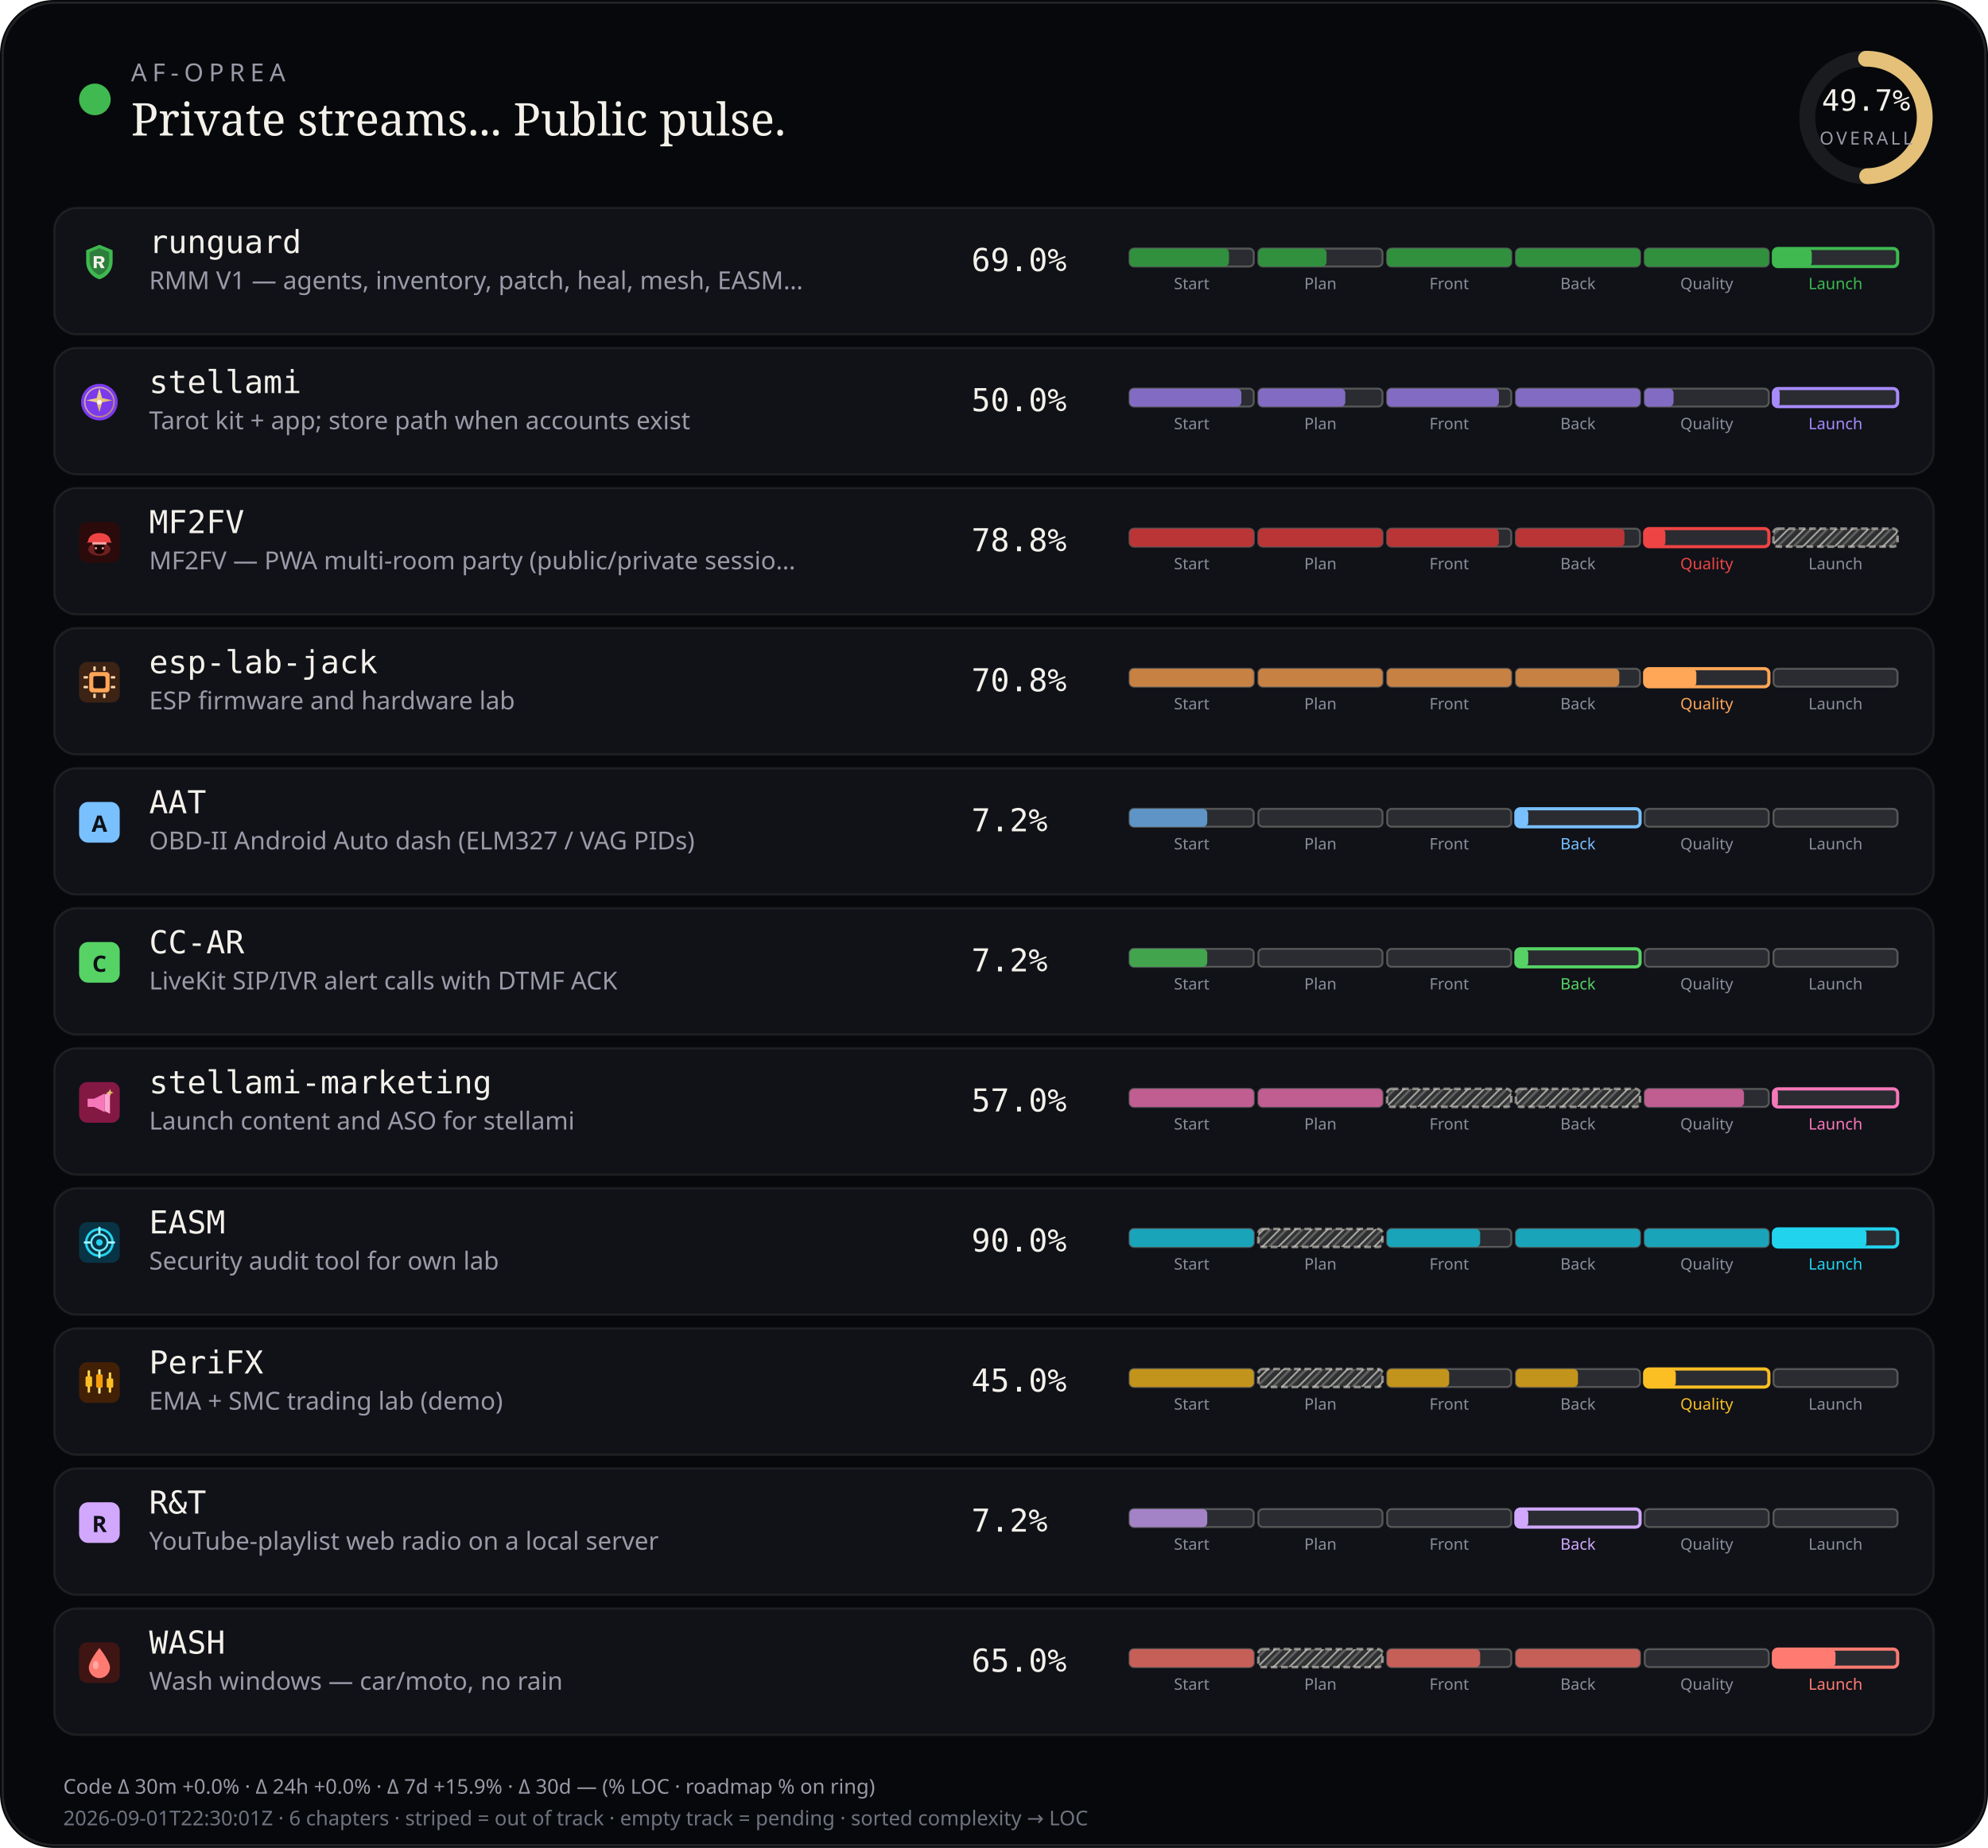
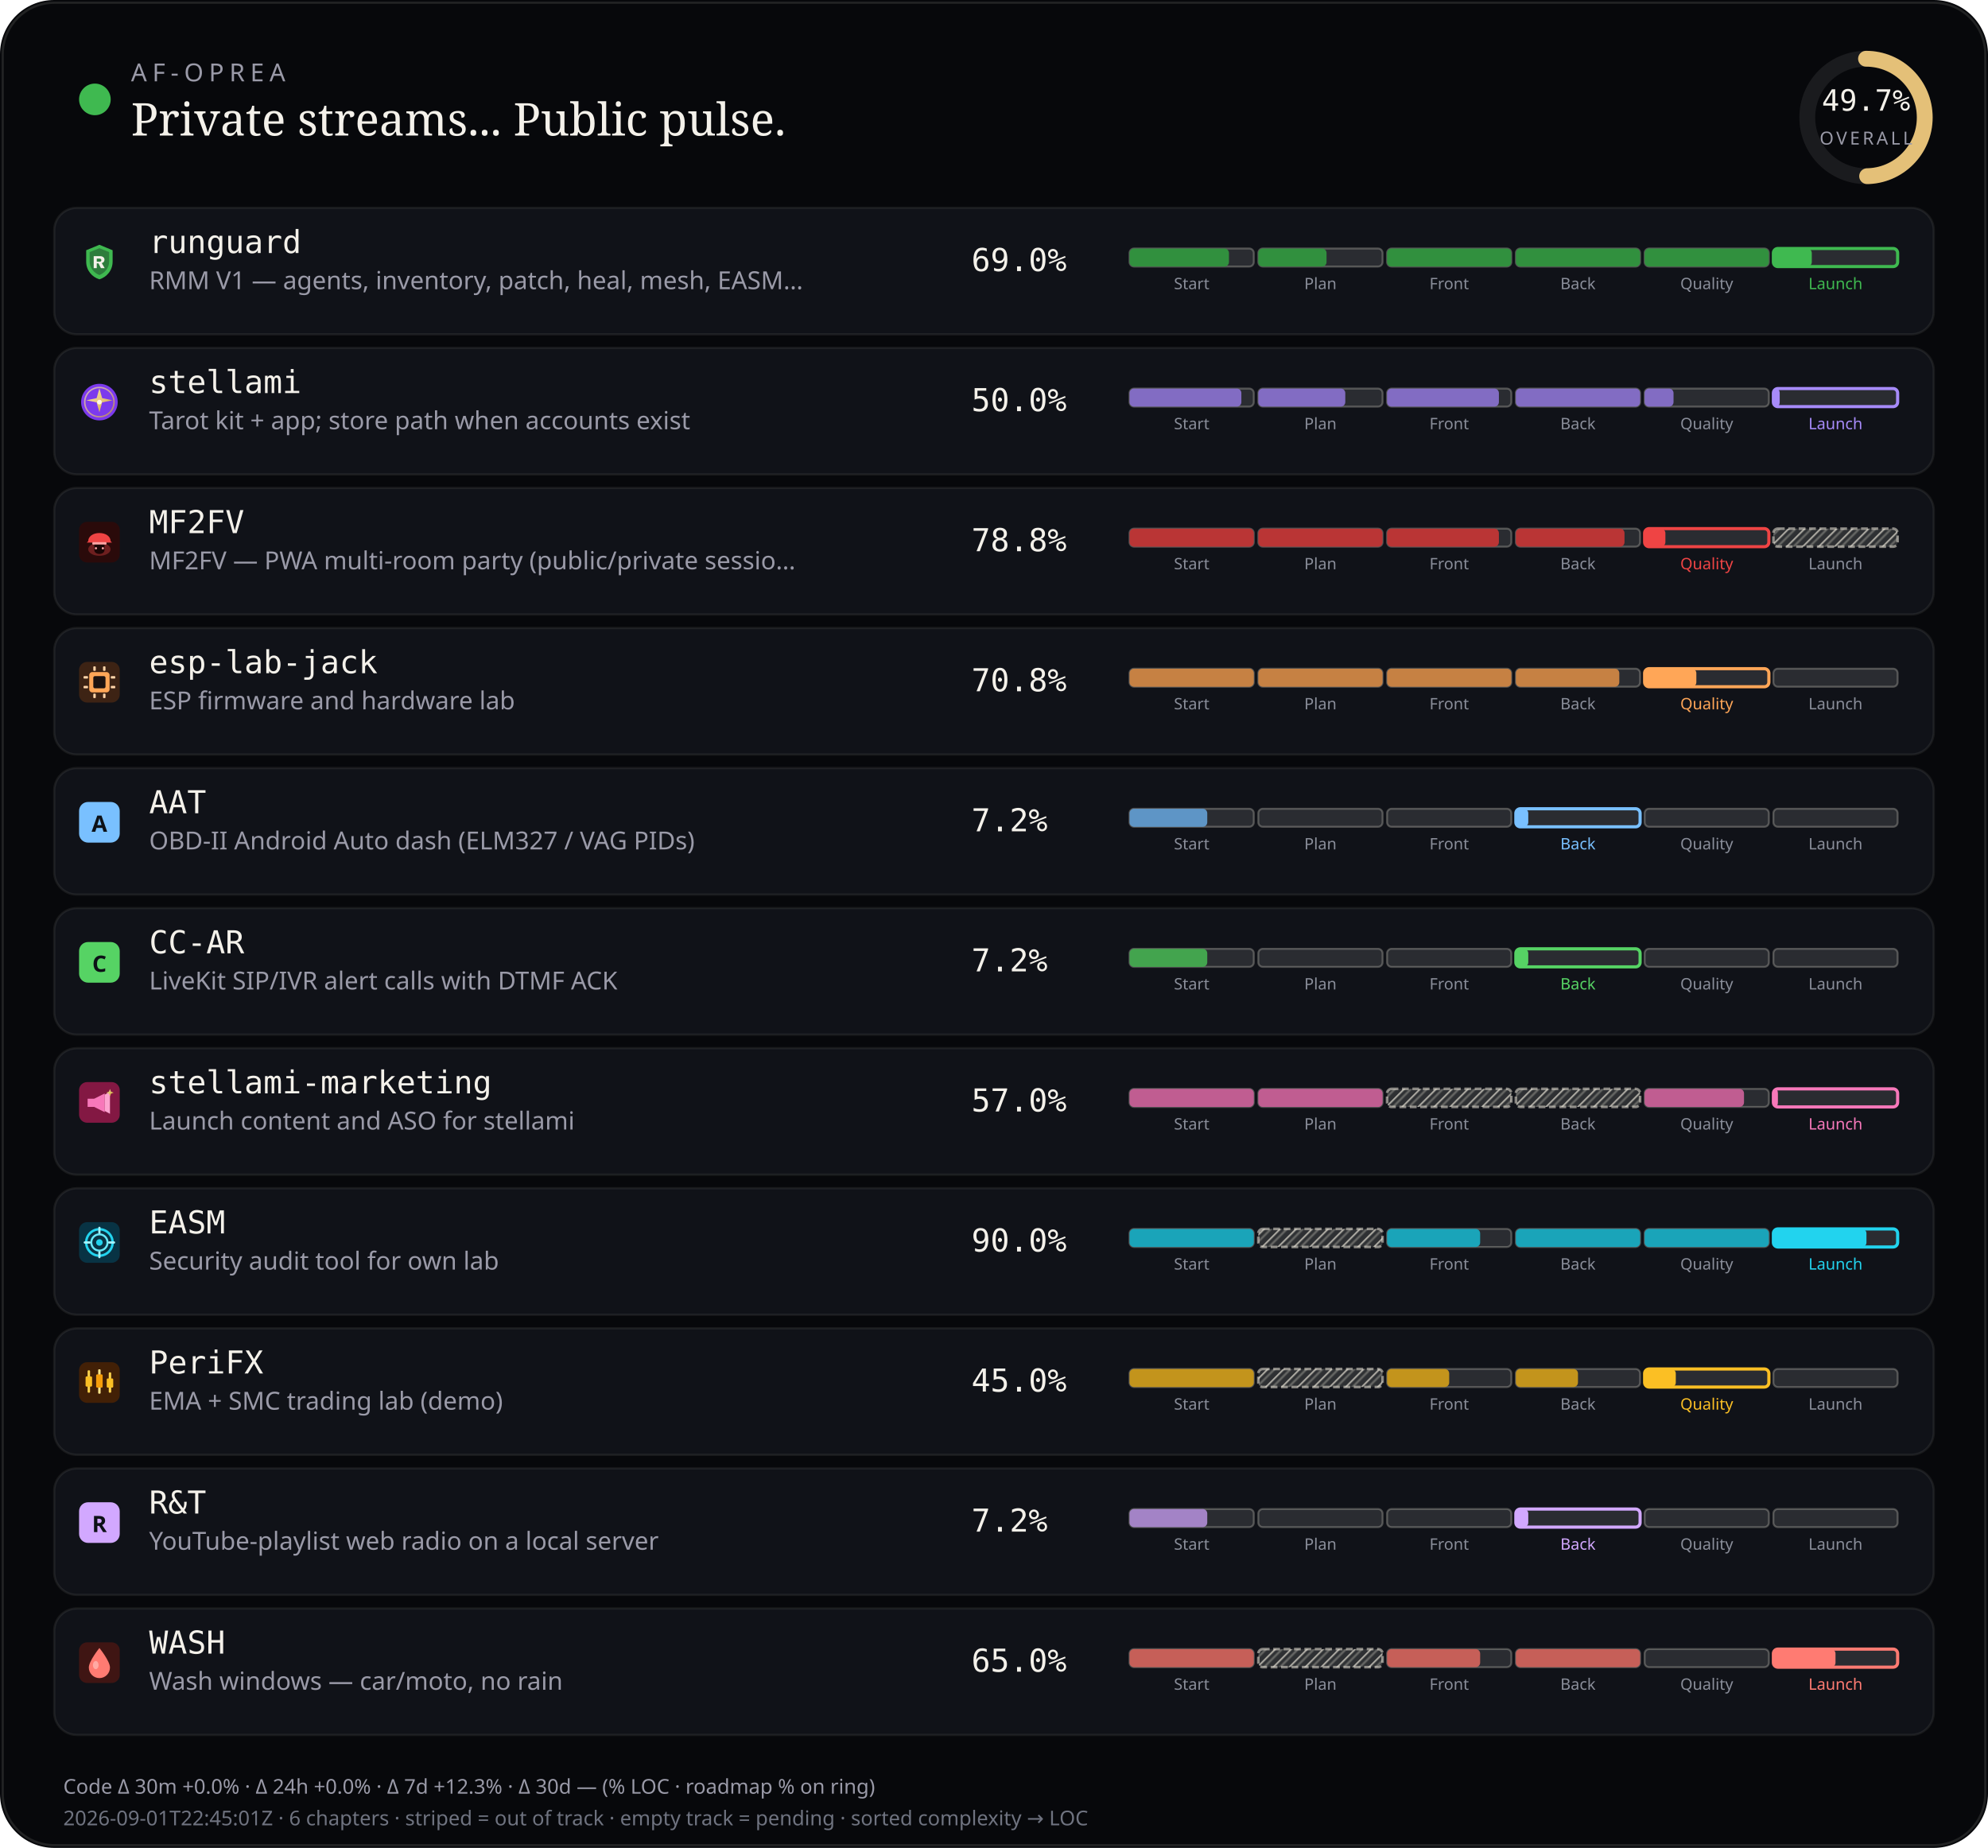
<svg xmlns="http://www.w3.org/2000/svg" viewBox="0 0 880 818" width="880" height="818" role="img" aria-label="AF-Oprea public work pulse">
  <defs>
    <pattern id="chSkip" width="5" height="5" patternUnits="userSpaceOnUse" patternTransform="rotate(45)">
      <line x1="0" y1="0" x2="0" y2="5" stroke="rgba(232,228,214,0.62)" stroke-width="1.6" />
      <line x1="2.5" y1="0" x2="2.5" y2="5" stroke="rgba(232,228,214,0.28)" stroke-width="1" />
    </pattern>
  </defs>
  <rect width="880" height="818" rx="24" fill="#07080b" />
  <rect x="1.2" y="1.2" width="877.6" height="815.6" rx="22.8" fill="none" stroke="rgba(232,228,214,0.12)" />
  <circle cx="42" cy="44" r="7" fill="#3fb950" />
  <text x="58" y="36" fill="#9a9aa8" font-size="11" font-family="ui-sans-serif, system-ui, sans-serif" letter-spacing="2.4">AF-OPREA</text>
  <text x="58" y="60" fill="#f4f1ea" font-size="20" font-family="ui-serif, Georgia, serif">Private streams... Public pulse.</text>
  <g transform="translate(790,16)">
    <circle cx="36" cy="36" r="26" fill="none" stroke="rgba(255,255,255,0.08)" stroke-width="7" />
    <circle cx="36" cy="36" r="26" fill="none" stroke="#e4c078" stroke-width="7" stroke-linecap="round" stroke-dasharray="163.36" stroke-dashoffset="82.17" transform="rotate(-90 36 36)" />
    <text x="36" y="33" text-anchor="middle" fill="#f4f1ea" font-size="13" font-family="ui-monospace, monospace">49.7%</text>
    <text x="36" y="48" text-anchor="middle" fill="#9a9aa8" font-size="8" font-family="ui-sans-serif, system-ui, sans-serif" letter-spacing="1.2">OVERALL</text>
  </g>
  <rect x="24" y="92" width="832" height="56" rx="10" fill="#101218" stroke="rgba(232,228,214,0.08)" />
  <g id="stream_logo_runguard" class="stream_logo" data-stream="runguard" transform="translate(35.0,107.0) scale(0.9)" opacity="1.0">
    <path fill="#3fb950" d="M10 1.5 L16.5 4.2 V9.8 C16.5 14.1 13.6 17.4 10 18.5 C6.4 17.4 3.5 14.1 3.5 9.8 V4.2 Z" />
    <path fill="#0d1117" fill-opacity=".35" d="M10 3.2 L14.8 5.1 V9.7 C14.8 12.9 12.6 15.4 10 16.4 C7.4 15.4 5.2 12.9 5.2 9.7 V5.1 Z" />
    <path fill="#f4f1ea" d="M7.2 7.1h3.1c1.35 0 2.2.7 2.2 1.75 0 .85-.5 1.45-1.35 1.65L12.6 13h-1.85l-1.2-2.35H8.7V13H7.2V7.1zm1.5 1.2v1.55h1.35c.55 0 .9-.28.9-.75s-.35-.8-.9-.8H8.7z" />
  </g>
  <use class="stream_logo" data-stream="runguard" href="#stream_logo_runguard" x="35.0" y="107.0" width="18" height="18" opacity="0" />
  <text x="66" y="112" fill="#f4f1ea" font-size="14" font-family="ui-monospace, SFMono-Regular, monospace">runguard</text>
  <text x="66" y="128" fill="#9a9aa8" font-size="11" font-family="ui-sans-serif, system-ui, sans-serif">RMM V1 — agents, inventory, patch, heal, mesh, EASM…</text>
  <text x="430" y="120" fill="#f4f1ea" font-size="14" font-family="ui-monospace, SFMono-Regular, monospace">69.0%</text>
  <rect x="500.0" y="110.0" width="55.0" height="8.0" rx="2" fill="rgba(255,255,255,0.11)" stroke="rgba(232,228,214,0.28)" stroke-width="0.85" />
  <rect x="500.0" y="110.0" width="44.0" height="8.0" rx="2" fill="#31903e" />
  <text x="527.5" y="128.0" text-anchor="middle" fill="#8a8e9a" font-size="7" font-family="ui-sans-serif, system-ui, sans-serif">Start</text>
  <rect x="557.0" y="110.0" width="55.0" height="8.0" rx="2" fill="rgba(255,255,255,0.11)" stroke="rgba(232,228,214,0.28)" stroke-width="0.85" />
  <rect x="557.0" y="110.0" width="30.2" height="8.0" rx="2" fill="#31903e" />
  <text x="584.5" y="128.0" text-anchor="middle" fill="#8a8e9a" font-size="7" font-family="ui-sans-serif, system-ui, sans-serif">Plan</text>
  <rect x="614.0" y="110.0" width="55.0" height="8.0" rx="2" fill="rgba(255,255,255,0.11)" stroke="rgba(232,228,214,0.28)" stroke-width="0.85" />
  <rect x="614.0" y="110.0" width="55.0" height="8.0" rx="2" fill="#31903e" />
  <text x="641.5" y="128.0" text-anchor="middle" fill="#8a8e9a" font-size="7" font-family="ui-sans-serif, system-ui, sans-serif">Front</text>
  <rect x="671.0" y="110.0" width="55.0" height="8.0" rx="2" fill="rgba(255,255,255,0.11)" stroke="rgba(232,228,214,0.28)" stroke-width="0.85" />
  <rect x="671.0" y="110.0" width="55.0" height="8.0" rx="2" fill="#31903e" />
  <text x="698.5" y="128.0" text-anchor="middle" fill="#8a8e9a" font-size="7" font-family="ui-sans-serif, system-ui, sans-serif">Back</text>
  <rect x="728.0" y="110.0" width="55.0" height="8.0" rx="2" fill="rgba(255,255,255,0.11)" stroke="rgba(232,228,214,0.28)" stroke-width="0.85" />
  <rect x="728.0" y="110.0" width="55.0" height="8.0" rx="2" fill="#31903e" />
  <text x="755.5" y="128.0" text-anchor="middle" fill="#8a8e9a" font-size="7" font-family="ui-sans-serif, system-ui, sans-serif">Quality</text>
  <rect x="785.0" y="110.0" width="55.0" height="8.0" rx="2" fill="rgba(255,255,255,0.11)" stroke="#3fb950" stroke-width="1.4" />
  <rect x="785.0" y="110.0" width="17.0" height="8.0" rx="2" fill="#3fb950" />
  <text x="812.5" y="128.0" text-anchor="middle" fill="#3fb950" font-size="7" font-family="ui-sans-serif, system-ui, sans-serif">Launch</text>
  <rect x="24" y="154" width="832" height="56" rx="10" fill="#101218" stroke="rgba(232,228,214,0.08)" />
  <g id="stream_logo_stellami" class="stream_logo" data-stream="stellami" transform="translate(35.0,169.0) scale(0.9)" opacity="1.0">
    <defs>
      <linearGradient id="stream_logo_stellami-stellami-gold" x1="0%" y1="0%" x2="100%" y2="100%">
        <stop offset="0%" stop-color="#f5e6a8" />
        <stop offset="55%" stop-color="#e8c57a" />
        <stop offset="100%" stop-color="#c9a227" />
      </linearGradient>
    </defs>
    <circle cx="10" cy="10" r="9" fill="#7c3aed" />
    <circle cx="10" cy="10" r="7.2" fill="none" stroke="url(#stream_logo_stellami-stellami-gold)" stroke-width="0.7" opacity=".7" />
    <path fill="url(#stream_logo_stellami-stellami-gold)" d="M10 3.2 L11.35 8.05 L16.4 9.1 L11.35 10.15 L10 15 L8.65 10.15 L3.6 9.1 L8.65 8.05 Z" />
    <circle cx="10" cy="10" r="1.15" fill="#fff8e8" />
  </g>
  <use class="stream_logo" data-stream="stellami" href="#stream_logo_stellami" x="35.0" y="169.0" width="18" height="18" opacity="0" />
  <text x="66" y="174" fill="#f4f1ea" font-size="14" font-family="ui-monospace, SFMono-Regular, monospace">stellami</text>
  <text x="66" y="190" fill="#9a9aa8" font-size="11" font-family="ui-sans-serif, system-ui, sans-serif">Tarot kit + app; store path when accounts exist</text>
  <text x="430" y="182" fill="#f4f1ea" font-size="14" font-family="ui-monospace, SFMono-Regular, monospace">50.0%</text>
  <rect x="500.0" y="172.0" width="55.0" height="8.0" rx="2" fill="rgba(255,255,255,0.11)" stroke="rgba(232,228,214,0.28)" stroke-width="0.85" />
  <rect x="500.0" y="172.0" width="49.5" height="8.0" rx="2" fill="#826cc3" />
  <text x="527.5" y="190.0" text-anchor="middle" fill="#8a8e9a" font-size="7" font-family="ui-sans-serif, system-ui, sans-serif">Start</text>
  <rect x="557.0" y="172.0" width="55.0" height="8.0" rx="2" fill="rgba(255,255,255,0.11)" stroke="rgba(232,228,214,0.28)" stroke-width="0.85" />
  <rect x="557.0" y="172.0" width="38.5" height="8.0" rx="2" fill="#826cc3" />
  <text x="584.5" y="190.0" text-anchor="middle" fill="#8a8e9a" font-size="7" font-family="ui-sans-serif, system-ui, sans-serif">Plan</text>
  <rect x="614.0" y="172.0" width="55.0" height="8.0" rx="2" fill="rgba(255,255,255,0.11)" stroke="rgba(232,228,214,0.28)" stroke-width="0.85" />
  <rect x="614.0" y="172.0" width="49.5" height="8.0" rx="2" fill="#826cc3" />
  <text x="641.5" y="190.0" text-anchor="middle" fill="#8a8e9a" font-size="7" font-family="ui-sans-serif, system-ui, sans-serif">Front</text>
  <rect x="671.0" y="172.0" width="55.0" height="8.0" rx="2" fill="rgba(255,255,255,0.11)" stroke="rgba(232,228,214,0.28)" stroke-width="0.85" />
  <rect x="671.0" y="172.0" width="55.0" height="8.0" rx="2" fill="#826cc3" />
  <text x="698.5" y="190.0" text-anchor="middle" fill="#8a8e9a" font-size="7" font-family="ui-sans-serif, system-ui, sans-serif">Back</text>
  <rect x="728.0" y="172.0" width="55.0" height="8.0" rx="2" fill="rgba(255,255,255,0.11)" stroke="rgba(232,228,214,0.28)" stroke-width="0.85" />
  <rect x="728.0" y="172.0" width="12.8" height="8.0" rx="2" fill="#826cc3" />
  <text x="755.5" y="190.0" text-anchor="middle" fill="#8a8e9a" font-size="7" font-family="ui-sans-serif, system-ui, sans-serif">Quality</text>
  <rect x="785.0" y="172.0" width="55.0" height="8.0" rx="2" fill="rgba(255,255,255,0.11)" stroke="#a78bfa" stroke-width="1.4" />
  <rect x="785.0" y="172.0" width="2.8" height="8.0" rx="2" fill="#a78bfa" />
  <text x="812.5" y="190.0" text-anchor="middle" fill="#a78bfa" font-size="7" font-family="ui-sans-serif, system-ui, sans-serif">Launch</text>
  <rect x="24" y="216" width="832" height="56" rx="10" fill="#101218" stroke="rgba(232,228,214,0.08)" />
  <g id="stream_logo_mf2fv" class="stream_logo" data-stream="mf2fv" transform="translate(35.0,231.0) scale(0.9)" opacity="1.0">
    <rect width="20" height="20" rx="4" fill="#2a0a0a" />
    <ellipse cx="10" cy="13.5" rx="5.5" ry="3.2" fill="#ef4444" opacity=".35" />
    <path fill="#ef4444" d="M4.5 9.5 C4.5 7.2 6.8 5.5 10 5.5 S15.5 7.2 15.5 9.5 L16.2 10.2 H3.8 Z" />
    <rect x="6.5" y="10" width="7" height="1.2" rx="0.4" fill="#fca5a5" />
    <path fill="#1a0505" d="M7.5 11.2 h5 v2.8 c0 1-1.1 1.8-2.5 1.8 s-2.5-.8-2.5-1.8 v-2.8z" />
    <circle cx="8.3" cy="13" r="0.55" fill="#fca5a5" />
    <circle cx="11.7" cy="13" r="0.55" fill="#fca5a5" />
  </g>
  <use class="stream_logo" data-stream="mf2fv" href="#stream_logo_mf2fv" x="35.0" y="231.0" width="18" height="18" opacity="0" />
  <text x="66" y="236" fill="#f4f1ea" font-size="14" font-family="ui-monospace, SFMono-Regular, monospace">MF2FV</text>
  <text x="66" y="252" fill="#9a9aa8" font-size="11" font-family="ui-sans-serif, system-ui, sans-serif">MF2FV — PWA multi-room party (public/private sessio…</text>
  <text x="430" y="244" fill="#f4f1ea" font-size="14" font-family="ui-monospace, SFMono-Regular, monospace">78.8%</text>
  <rect x="500.0" y="234.0" width="55.0" height="8.0" rx="2" fill="rgba(255,255,255,0.11)" stroke="rgba(232,228,214,0.28)" stroke-width="0.85" />
  <rect x="500.0" y="234.0" width="55.0" height="8.0" rx="2" fill="#ba3535" />
  <text x="527.5" y="252.0" text-anchor="middle" fill="#8a8e9a" font-size="7" font-family="ui-sans-serif, system-ui, sans-serif">Start</text>
  <rect x="557.0" y="234.0" width="55.0" height="8.0" rx="2" fill="rgba(255,255,255,0.11)" stroke="rgba(232,228,214,0.28)" stroke-width="0.85" />
  <rect x="557.0" y="234.0" width="55.0" height="8.0" rx="2" fill="#ba3535" />
  <text x="584.5" y="252.0" text-anchor="middle" fill="#8a8e9a" font-size="7" font-family="ui-sans-serif, system-ui, sans-serif">Plan</text>
  <rect x="614.0" y="234.0" width="55.0" height="8.0" rx="2" fill="rgba(255,255,255,0.11)" stroke="rgba(232,228,214,0.28)" stroke-width="0.85" />
  <rect x="614.0" y="234.0" width="49.5" height="8.0" rx="2" fill="#ba3535" />
  <text x="641.5" y="252.0" text-anchor="middle" fill="#8a8e9a" font-size="7" font-family="ui-sans-serif, system-ui, sans-serif">Front</text>
  <rect x="671.0" y="234.0" width="55.0" height="8.0" rx="2" fill="rgba(255,255,255,0.11)" stroke="rgba(232,228,214,0.28)" stroke-width="0.85" />
  <rect x="671.0" y="234.0" width="48.1" height="8.0" rx="2" fill="#ba3535" />
  <text x="698.5" y="252.0" text-anchor="middle" fill="#8a8e9a" font-size="7" font-family="ui-sans-serif, system-ui, sans-serif">Back</text>
  <rect x="728.0" y="234.0" width="55.0" height="8.0" rx="2" fill="rgba(255,255,255,0.11)" stroke="#ef4444" stroke-width="1.4" />
  <rect x="728.0" y="234.0" width="9.2" height="8.0" rx="2" fill="#ef4444" />
  <text x="755.5" y="252.0" text-anchor="middle" fill="#ef4444" font-size="7" font-family="ui-sans-serif, system-ui, sans-serif">Quality</text>
  <rect x="785.0" y="234.0" width="55.0" height="8.0" rx="2" fill="rgba(232,228,214,0.14)" />
  <rect x="785.0" y="234.0" width="55.0" height="8.0" rx="2" fill="url(#chSkip)" />
  <rect x="785.0" y="234.0" width="55.0" height="8.0" rx="2" fill="none" stroke="rgba(232,228,214,0.55)" stroke-width="1.15" stroke-dasharray="3 1.6" />
  <text x="812.5" y="252.0" text-anchor="middle" fill="#8a8e9a" font-size="7" font-family="ui-sans-serif, system-ui, sans-serif">Launch</text>
  <rect x="24" y="278" width="832" height="56" rx="10" fill="#101218" stroke="rgba(232,228,214,0.08)" />
  <g id="stream_logo_esp-lab-jack" class="stream_logo" data-stream="esp-lab-jack" transform="translate(35.0,293.0) scale(0.9)" opacity="1.0">
    <rect width="20" height="20" rx="4" fill="#3d2314" />
    <rect x="5" y="5" width="10" height="10" rx="1.5" fill="#ffa657" />
    <rect x="7" y="7" width="6" height="6" rx="0.8" fill="#1c1210" />
    <rect x="2.2" y="7" width="2.2" height="1.2" rx="0.3" fill="#ffd4a8" />
    <rect x="2.2" y="11.8" width="2.2" height="1.2" rx="0.3" fill="#ffd4a8" />
    <rect x="15.6" y="7" width="2.2" height="1.2" rx="0.3" fill="#ffd4a8" />
    <rect x="15.6" y="11.8" width="2.2" height="1.2" rx="0.3" fill="#ffd4a8" />
    <rect x="7" y="2.2" width="1.2" height="2.2" rx="0.3" fill="#ffd4a8" />
    <rect x="11.8" y="2.2" width="1.2" height="2.2" rx="0.3" fill="#ffd4a8" />
    <rect x="7" y="15.6" width="1.2" height="2.2" rx="0.3" fill="#ffd4a8" />
    <rect x="11.8" y="15.6" width="1.2" height="2.2" rx="0.3" fill="#ffd4a8" />
  </g>
  <use class="stream_logo" data-stream="esp-lab-jack" href="#stream_logo_esp-lab-jack" x="35.0" y="293.0" width="18" height="18" opacity="0" />
  <text x="66" y="298" fill="#f4f1ea" font-size="14" font-family="ui-monospace, SFMono-Regular, monospace">esp-lab-jack</text>
  <text x="66" y="314" fill="#9a9aa8" font-size="11" font-family="ui-sans-serif, system-ui, sans-serif">ESP firmware and hardware lab</text>
  <text x="430" y="306" fill="#f4f1ea" font-size="14" font-family="ui-monospace, SFMono-Regular, monospace">70.8%</text>
  <rect x="500.0" y="296.0" width="55.0" height="8.0" rx="2" fill="rgba(255,255,255,0.11)" stroke="rgba(232,228,214,0.28)" stroke-width="0.85" />
  <rect x="500.0" y="296.0" width="55.0" height="8.0" rx="2" fill="#c68143" />
  <text x="527.5" y="314.0" text-anchor="middle" fill="#8a8e9a" font-size="7" font-family="ui-sans-serif, system-ui, sans-serif">Start</text>
  <rect x="557.0" y="296.0" width="55.0" height="8.0" rx="2" fill="rgba(255,255,255,0.11)" stroke="rgba(232,228,214,0.28)" stroke-width="0.85" />
  <rect x="557.0" y="296.0" width="55.0" height="8.0" rx="2" fill="#c68143" />
  <text x="584.5" y="314.0" text-anchor="middle" fill="#8a8e9a" font-size="7" font-family="ui-sans-serif, system-ui, sans-serif">Plan</text>
  <rect x="614.0" y="296.0" width="55.0" height="8.0" rx="2" fill="rgba(255,255,255,0.11)" stroke="rgba(232,228,214,0.28)" stroke-width="0.85" />
  <rect x="614.0" y="296.0" width="55.0" height="8.0" rx="2" fill="#c68143" />
  <text x="641.5" y="314.0" text-anchor="middle" fill="#8a8e9a" font-size="7" font-family="ui-sans-serif, system-ui, sans-serif">Front</text>
  <rect x="671.0" y="296.0" width="55.0" height="8.0" rx="2" fill="rgba(255,255,255,0.11)" stroke="rgba(232,228,214,0.28)" stroke-width="0.85" />
  <rect x="671.0" y="296.0" width="45.8" height="8.0" rx="2" fill="#c68143" />
  <text x="698.5" y="314.0" text-anchor="middle" fill="#8a8e9a" font-size="7" font-family="ui-sans-serif, system-ui, sans-serif">Back</text>
  <rect x="728.0" y="296.0" width="55.0" height="8.0" rx="2" fill="rgba(255,255,255,0.11)" stroke="#ffa657" stroke-width="1.4" />
  <rect x="728.0" y="296.0" width="22.9" height="8.0" rx="2" fill="#ffa657" />
  <text x="755.5" y="314.0" text-anchor="middle" fill="#ffa657" font-size="7" font-family="ui-sans-serif, system-ui, sans-serif">Quality</text>
  <rect x="785.0" y="296.0" width="55.0" height="8.0" rx="2" fill="rgba(255,255,255,0.11)" stroke="rgba(232,228,214,0.28)" stroke-width="0.85" />
  <text x="812.5" y="314.0" text-anchor="middle" fill="#8a8e9a" font-size="7" font-family="ui-sans-serif, system-ui, sans-serif">Launch</text>
  <rect x="24" y="340" width="832" height="56" rx="10" fill="#101218" stroke="rgba(232,228,214,0.08)" />
  <g id="stream_logo_aat" class="stream_logo" data-stream="aat" opacity="1.0">
    <rect x="35.0" y="355.0" width="18" height="18" rx="4" fill="#79c0ff" />
    <text x="44.0" y="368.2" text-anchor="middle" fill="#0d1117" font-size="10" font-family="ui-sans-serif, system-ui, sans-serif" font-weight="700">A</text>
  </g>
  <text x="66" y="360" fill="#f4f1ea" font-size="14" font-family="ui-monospace, SFMono-Regular, monospace">AAT</text>
  <text x="66" y="376" fill="#9a9aa8" font-size="11" font-family="ui-sans-serif, system-ui, sans-serif">OBD-II Android Auto dash (ELM327 / VAG PIDs)</text>
  <text x="430" y="368" fill="#f4f1ea" font-size="14" font-family="ui-monospace, SFMono-Regular, monospace">7.2%</text>
  <rect x="500.0" y="358.0" width="55.0" height="8.0" rx="2" fill="rgba(255,255,255,0.11)" stroke="rgba(232,228,214,0.28)" stroke-width="0.85" />
  <rect x="500.0" y="358.0" width="34.4" height="8.0" rx="2" fill="#5e95c6" />
  <text x="527.5" y="376.0" text-anchor="middle" fill="#8a8e9a" font-size="7" font-family="ui-sans-serif, system-ui, sans-serif">Start</text>
  <rect x="557.0" y="358.0" width="55.0" height="8.0" rx="2" fill="rgba(255,255,255,0.11)" stroke="rgba(232,228,214,0.28)" stroke-width="0.85" />
  <text x="584.5" y="376.0" text-anchor="middle" fill="#8a8e9a" font-size="7" font-family="ui-sans-serif, system-ui, sans-serif">Plan</text>
  <rect x="614.0" y="358.0" width="55.0" height="8.0" rx="2" fill="rgba(255,255,255,0.11)" stroke="rgba(232,228,214,0.28)" stroke-width="0.85" />
  <text x="641.5" y="376.0" text-anchor="middle" fill="#8a8e9a" font-size="7" font-family="ui-sans-serif, system-ui, sans-serif">Front</text>
  <rect x="671.0" y="358.0" width="55.0" height="8.0" rx="2" fill="rgba(255,255,255,0.11)" stroke="#79c0ff" stroke-width="1.4" />
  <rect x="671.0" y="358.0" width="5.5" height="8.0" rx="2" fill="#79c0ff" />
  <text x="698.5" y="376.0" text-anchor="middle" fill="#79c0ff" font-size="7" font-family="ui-sans-serif, system-ui, sans-serif">Back</text>
  <rect x="728.0" y="358.0" width="55.0" height="8.0" rx="2" fill="rgba(255,255,255,0.11)" stroke="rgba(232,228,214,0.28)" stroke-width="0.85" />
  <text x="755.5" y="376.0" text-anchor="middle" fill="#8a8e9a" font-size="7" font-family="ui-sans-serif, system-ui, sans-serif">Quality</text>
  <rect x="785.0" y="358.0" width="55.0" height="8.0" rx="2" fill="rgba(255,255,255,0.11)" stroke="rgba(232,228,214,0.28)" stroke-width="0.85" />
  <text x="812.5" y="376.0" text-anchor="middle" fill="#8a8e9a" font-size="7" font-family="ui-sans-serif, system-ui, sans-serif">Launch</text>
  <rect x="24" y="402" width="832" height="56" rx="10" fill="#101218" stroke="rgba(232,228,214,0.08)" />
  <g id="stream_logo_cc-ar" class="stream_logo" data-stream="cc-ar" opacity="1.0">
    <rect x="35.0" y="417.0" width="18" height="18" rx="4" fill="#56d364" />
    <text x="44.0" y="430.2" text-anchor="middle" fill="#0d1117" font-size="10" font-family="ui-sans-serif, system-ui, sans-serif" font-weight="700">C</text>
  </g>
  <text x="66" y="422" fill="#f4f1ea" font-size="14" font-family="ui-monospace, SFMono-Regular, monospace">CC-AR</text>
  <text x="66" y="438" fill="#9a9aa8" font-size="11" font-family="ui-sans-serif, system-ui, sans-serif">LiveKit SIP/IVR alert calls with DTMF ACK</text>
  <text x="430" y="430" fill="#f4f1ea" font-size="14" font-family="ui-monospace, SFMono-Regular, monospace">7.2%</text>
  <rect x="500.0" y="420.0" width="55.0" height="8.0" rx="2" fill="rgba(255,255,255,0.11)" stroke="rgba(232,228,214,0.28)" stroke-width="0.85" />
  <rect x="500.0" y="420.0" width="34.4" height="8.0" rx="2" fill="#43a44e" />
  <text x="527.5" y="438.0" text-anchor="middle" fill="#8a8e9a" font-size="7" font-family="ui-sans-serif, system-ui, sans-serif">Start</text>
  <rect x="557.0" y="420.0" width="55.0" height="8.0" rx="2" fill="rgba(255,255,255,0.11)" stroke="rgba(232,228,214,0.28)" stroke-width="0.85" />
  <text x="584.5" y="438.0" text-anchor="middle" fill="#8a8e9a" font-size="7" font-family="ui-sans-serif, system-ui, sans-serif">Plan</text>
  <rect x="614.0" y="420.0" width="55.0" height="8.0" rx="2" fill="rgba(255,255,255,0.11)" stroke="rgba(232,228,214,0.28)" stroke-width="0.85" />
  <text x="641.5" y="438.0" text-anchor="middle" fill="#8a8e9a" font-size="7" font-family="ui-sans-serif, system-ui, sans-serif">Front</text>
  <rect x="671.0" y="420.0" width="55.0" height="8.0" rx="2" fill="rgba(255,255,255,0.11)" stroke="#56d364" stroke-width="1.4" />
  <rect x="671.0" y="420.0" width="5.5" height="8.0" rx="2" fill="#56d364" />
  <text x="698.5" y="438.0" text-anchor="middle" fill="#56d364" font-size="7" font-family="ui-sans-serif, system-ui, sans-serif">Back</text>
  <rect x="728.0" y="420.0" width="55.0" height="8.0" rx="2" fill="rgba(255,255,255,0.11)" stroke="rgba(232,228,214,0.28)" stroke-width="0.85" />
  <text x="755.5" y="438.0" text-anchor="middle" fill="#8a8e9a" font-size="7" font-family="ui-sans-serif, system-ui, sans-serif">Quality</text>
  <rect x="785.0" y="420.0" width="55.0" height="8.0" rx="2" fill="rgba(255,255,255,0.11)" stroke="rgba(232,228,214,0.28)" stroke-width="0.85" />
  <text x="812.5" y="438.0" text-anchor="middle" fill="#8a8e9a" font-size="7" font-family="ui-sans-serif, system-ui, sans-serif">Launch</text>
  <rect x="24" y="464" width="832" height="56" rx="10" fill="#101218" stroke="rgba(232,228,214,0.08)" />
  <g id="stream_logo_stellami-marketing" class="stream_logo" data-stream="stellami-marketing" transform="translate(35.0,479.0) scale(0.9)" opacity="1.0">
    <defs>
      <linearGradient id="stream_logo_stellami-marketing-smkt-gold" x1="0%" y1="0%" x2="100%" y2="100%">
        <stop offset="0%" stop-color="#f5e6a8" />
        <stop offset="100%" stop-color="#c9a227" />
      </linearGradient>
    </defs>
    <rect width="20" height="20" rx="4" fill="#831843" />
    <path fill="#f778ba" d="M4.2 8.2h3.2l5.2-2.6v9.2l-5.2-2.6H4.2z" />
    <path fill="#fda4d0" d="M12.6 6.2l2.6-1.4v10.8l-2.6-1.4z" />
    <path fill="url(#stream_logo_stellami-marketing-smkt-gold)" d="M15.2 3.4 L15.7 4.7 L17 5.2 L15.7 5.7 L15.2 7 L14.7 5.7 L13.4 5.2 L14.7 4.7 Z" />
  </g>
  <use class="stream_logo" data-stream="stellami-marketing" href="#stream_logo_stellami-marketing" x="35.0" y="479.0" width="18" height="18" opacity="0" />
  <text x="66" y="484" fill="#f4f1ea" font-size="14" font-family="ui-monospace, SFMono-Regular, monospace">stellami-marketing</text>
  <text x="66" y="500" fill="#9a9aa8" font-size="11" font-family="ui-sans-serif, system-ui, sans-serif">Launch content and ASO for stellami</text>
  <text x="430" y="492" fill="#f4f1ea" font-size="14" font-family="ui-monospace, SFMono-Regular, monospace">57.0%</text>
  <rect x="500.0" y="482.0" width="55.0" height="8.0" rx="2" fill="rgba(255,255,255,0.11)" stroke="rgba(232,228,214,0.28)" stroke-width="0.85" />
  <rect x="500.0" y="482.0" width="55.0" height="8.0" rx="2" fill="#c05d91" />
  <text x="527.5" y="500.0" text-anchor="middle" fill="#8a8e9a" font-size="7" font-family="ui-sans-serif, system-ui, sans-serif">Start</text>
  <rect x="557.0" y="482.0" width="55.0" height="8.0" rx="2" fill="rgba(255,255,255,0.11)" stroke="rgba(232,228,214,0.28)" stroke-width="0.85" />
  <rect x="557.0" y="482.0" width="55.0" height="8.0" rx="2" fill="#c05d91" />
  <text x="584.5" y="500.0" text-anchor="middle" fill="#8a8e9a" font-size="7" font-family="ui-sans-serif, system-ui, sans-serif">Plan</text>
  <rect x="614.0" y="482.0" width="55.0" height="8.0" rx="2" fill="rgba(232,228,214,0.14)" />
  <rect x="614.0" y="482.0" width="55.0" height="8.0" rx="2" fill="url(#chSkip)" />
  <rect x="614.0" y="482.0" width="55.0" height="8.0" rx="2" fill="none" stroke="rgba(232,228,214,0.55)" stroke-width="1.15" stroke-dasharray="3 1.6" />
  <text x="641.5" y="500.0" text-anchor="middle" fill="#8a8e9a" font-size="7" font-family="ui-sans-serif, system-ui, sans-serif">Front</text>
  <rect x="671.0" y="482.0" width="55.0" height="8.0" rx="2" fill="rgba(232,228,214,0.14)" />
  <rect x="671.0" y="482.0" width="55.0" height="8.0" rx="2" fill="url(#chSkip)" />
  <rect x="671.0" y="482.0" width="55.0" height="8.0" rx="2" fill="none" stroke="rgba(232,228,214,0.55)" stroke-width="1.15" stroke-dasharray="3 1.6" />
  <text x="698.5" y="500.0" text-anchor="middle" fill="#8a8e9a" font-size="7" font-family="ui-sans-serif, system-ui, sans-serif">Back</text>
  <rect x="728.0" y="482.0" width="55.0" height="8.0" rx="2" fill="rgba(255,255,255,0.11)" stroke="rgba(232,228,214,0.28)" stroke-width="0.85" />
  <rect x="728.0" y="482.0" width="44.0" height="8.0" rx="2" fill="#c05d91" />
  <text x="755.5" y="500.0" text-anchor="middle" fill="#8a8e9a" font-size="7" font-family="ui-sans-serif, system-ui, sans-serif">Quality</text>
  <rect x="785.0" y="482.0" width="55.0" height="8.0" rx="2" fill="rgba(255,255,255,0.11)" stroke="#f778ba" stroke-width="1.4" />
  <rect x="785.0" y="482.0" width="2.0" height="8.0" rx="2" fill="#f778ba" />
  <text x="812.5" y="500.0" text-anchor="middle" fill="#f778ba" font-size="7" font-family="ui-sans-serif, system-ui, sans-serif">Launch</text>
  <rect x="24" y="526" width="832" height="56" rx="10" fill="#101218" stroke="rgba(232,228,214,0.08)" />
  <g id="stream_logo_easm" class="stream_logo" data-stream="easm" transform="translate(35.0,541.0) scale(0.9)" opacity="1.0">
    <rect width="20" height="20" rx="4" fill="#083344" />
    <circle cx="10" cy="10" r="6.5" fill="none" stroke="#22d3ee" stroke-width="1.2" />
    <circle cx="10" cy="10" r="4" fill="none" stroke="#67e8f9" stroke-width="1" />
    <circle cx="10" cy="10" r="1.6" fill="#22d3ee" />
    <path d="M10 2.8 V5.2 M10 14.8 V17.2 M2.8 10 H5.2 M14.8 10 H17.2" stroke="#a5f3fc" stroke-width="1.1" stroke-linecap="round" />
  </g>
  <use class="stream_logo" data-stream="easm" href="#stream_logo_easm" x="35.0" y="541.0" width="18" height="18" opacity="0" />
  <text x="66" y="546" fill="#f4f1ea" font-size="14" font-family="ui-monospace, SFMono-Regular, monospace">EASM</text>
  <text x="66" y="562" fill="#9a9aa8" font-size="11" font-family="ui-sans-serif, system-ui, sans-serif">Security audit tool for own lab</text>
  <text x="430" y="554" fill="#f4f1ea" font-size="14" font-family="ui-monospace, SFMono-Regular, monospace">90.0%</text>
  <rect x="500.0" y="544.0" width="55.0" height="8.0" rx="2" fill="rgba(255,255,255,0.11)" stroke="rgba(232,228,214,0.28)" stroke-width="0.85" />
  <rect x="500.0" y="544.0" width="55.0" height="8.0" rx="2" fill="#1aa4b9" />
  <text x="527.5" y="562.0" text-anchor="middle" fill="#8a8e9a" font-size="7" font-family="ui-sans-serif, system-ui, sans-serif">Start</text>
  <rect x="557.0" y="544.0" width="55.0" height="8.0" rx="2" fill="rgba(232,228,214,0.14)" />
  <rect x="557.0" y="544.0" width="55.0" height="8.0" rx="2" fill="url(#chSkip)" />
  <rect x="557.0" y="544.0" width="55.0" height="8.0" rx="2" fill="none" stroke="rgba(232,228,214,0.55)" stroke-width="1.15" stroke-dasharray="3 1.6" />
  <text x="584.5" y="562.0" text-anchor="middle" fill="#8a8e9a" font-size="7" font-family="ui-sans-serif, system-ui, sans-serif">Plan</text>
  <rect x="614.0" y="544.0" width="55.0" height="8.0" rx="2" fill="rgba(255,255,255,0.11)" stroke="rgba(232,228,214,0.28)" stroke-width="0.85" />
  <rect x="614.0" y="544.0" width="41.2" height="8.0" rx="2" fill="#1aa4b9" />
  <text x="641.5" y="562.0" text-anchor="middle" fill="#8a8e9a" font-size="7" font-family="ui-sans-serif, system-ui, sans-serif">Front</text>
  <rect x="671.0" y="544.0" width="55.0" height="8.0" rx="2" fill="rgba(255,255,255,0.11)" stroke="rgba(232,228,214,0.28)" stroke-width="0.85" />
  <rect x="671.0" y="544.0" width="55.0" height="8.0" rx="2" fill="#1aa4b9" />
  <text x="698.5" y="562.0" text-anchor="middle" fill="#8a8e9a" font-size="7" font-family="ui-sans-serif, system-ui, sans-serif">Back</text>
  <rect x="728.0" y="544.0" width="55.0" height="8.0" rx="2" fill="rgba(255,255,255,0.11)" stroke="rgba(232,228,214,0.28)" stroke-width="0.85" />
  <rect x="728.0" y="544.0" width="55.0" height="8.0" rx="2" fill="#1aa4b9" />
  <text x="755.5" y="562.0" text-anchor="middle" fill="#8a8e9a" font-size="7" font-family="ui-sans-serif, system-ui, sans-serif">Quality</text>
  <rect x="785.0" y="544.0" width="55.0" height="8.0" rx="2" fill="rgba(255,255,255,0.11)" stroke="#22d3ee" stroke-width="1.4" />
  <rect x="785.0" y="544.0" width="41.2" height="8.0" rx="2" fill="#22d3ee" />
  <text x="812.5" y="562.0" text-anchor="middle" fill="#22d3ee" font-size="7" font-family="ui-sans-serif, system-ui, sans-serif">Launch</text>
  <rect x="24" y="588" width="832" height="56" rx="10" fill="#101218" stroke="rgba(232,228,214,0.08)" />
  <g id="stream_logo_peri" class="stream_logo" data-stream="peri" transform="translate(35.0,603.0) scale(0.9)" opacity="1.0">
    <rect width="20" height="20" rx="4" fill="#422006" />
    <rect x="4.2" y="4" width="1.2" height="11" rx="0.4" fill="#fcd34d" />
    <rect x="3.2" y="7" width="3.2" height="5" rx="0.5" fill="#fbbf24" />
    <rect x="9.4" y="3.5" width="1.2" height="12" rx="0.4" fill="#fde68a" />
    <rect x="8.4" y="6" width="3.2" height="6.5" rx="0.5" fill="#f59e0b" />
    <rect x="14.6" y="5" width="1.2" height="10" rx="0.4" fill="#fcd34d" />
    <rect x="13.6" y="8" width="3.2" height="4.5" rx="0.5" fill="#fbbf24" />
  </g>
  <use class="stream_logo" data-stream="peri" href="#stream_logo_peri" x="35.0" y="603.0" width="18" height="18" opacity="0" />
  <text x="66" y="608" fill="#f4f1ea" font-size="14" font-family="ui-monospace, SFMono-Regular, monospace">PeriFX</text>
  <text x="66" y="624" fill="#9a9aa8" font-size="11" font-family="ui-sans-serif, system-ui, sans-serif">EMA + SMC trading lab (demo)</text>
  <text x="430" y="616" fill="#f4f1ea" font-size="14" font-family="ui-monospace, SFMono-Regular, monospace">45.0%</text>
  <rect x="500.0" y="606.0" width="55.0" height="8.0" rx="2" fill="rgba(255,255,255,0.11)" stroke="rgba(232,228,214,0.28)" stroke-width="0.85" />
  <rect x="500.0" y="606.0" width="55.0" height="8.0" rx="2" fill="#c3941c" />
  <text x="527.5" y="624.0" text-anchor="middle" fill="#8a8e9a" font-size="7" font-family="ui-sans-serif, system-ui, sans-serif">Start</text>
  <rect x="557.0" y="606.0" width="55.0" height="8.0" rx="2" fill="rgba(232,228,214,0.14)" />
  <rect x="557.0" y="606.0" width="55.0" height="8.0" rx="2" fill="url(#chSkip)" />
  <rect x="557.0" y="606.0" width="55.0" height="8.0" rx="2" fill="none" stroke="rgba(232,228,214,0.55)" stroke-width="1.15" stroke-dasharray="3 1.6" />
  <text x="584.5" y="624.0" text-anchor="middle" fill="#8a8e9a" font-size="7" font-family="ui-sans-serif, system-ui, sans-serif">Plan</text>
  <rect x="614.0" y="606.0" width="55.0" height="8.0" rx="2" fill="rgba(255,255,255,0.11)" stroke="rgba(232,228,214,0.28)" stroke-width="0.85" />
  <rect x="614.0" y="606.0" width="27.5" height="8.0" rx="2" fill="#c3941c" />
  <text x="641.5" y="624.0" text-anchor="middle" fill="#8a8e9a" font-size="7" font-family="ui-sans-serif, system-ui, sans-serif">Front</text>
  <rect x="671.0" y="606.0" width="55.0" height="8.0" rx="2" fill="rgba(255,255,255,0.11)" stroke="rgba(232,228,214,0.28)" stroke-width="0.85" />
  <rect x="671.0" y="606.0" width="27.5" height="8.0" rx="2" fill="#c3941c" />
  <text x="698.5" y="624.0" text-anchor="middle" fill="#8a8e9a" font-size="7" font-family="ui-sans-serif, system-ui, sans-serif">Back</text>
  <rect x="728.0" y="606.0" width="55.0" height="8.0" rx="2" fill="rgba(255,255,255,0.11)" stroke="#fbbf24" stroke-width="1.4" />
  <rect x="728.0" y="606.0" width="13.8" height="8.0" rx="2" fill="#fbbf24" />
  <text x="755.5" y="624.0" text-anchor="middle" fill="#fbbf24" font-size="7" font-family="ui-sans-serif, system-ui, sans-serif">Quality</text>
  <rect x="785.0" y="606.0" width="55.0" height="8.0" rx="2" fill="rgba(255,255,255,0.11)" stroke="rgba(232,228,214,0.28)" stroke-width="0.85" />
  <text x="812.5" y="624.0" text-anchor="middle" fill="#8a8e9a" font-size="7" font-family="ui-sans-serif, system-ui, sans-serif">Launch</text>
  <rect x="24" y="650" width="832" height="56" rx="10" fill="#101218" stroke="rgba(232,228,214,0.08)" />
  <g id="stream_logo_rt" class="stream_logo" data-stream="rt" opacity="1.0">
    <rect x="35.0" y="665.0" width="18" height="18" rx="4" fill="#d2a8ff" />
    <text x="44.0" y="678.2" text-anchor="middle" fill="#0d1117" font-size="10" font-family="ui-sans-serif, system-ui, sans-serif" font-weight="700">R</text>
  </g>
  <text x="66" y="670" fill="#f4f1ea" font-size="14" font-family="ui-monospace, SFMono-Regular, monospace">R&amp;T</text>
  <text x="66" y="686" fill="#9a9aa8" font-size="11" font-family="ui-sans-serif, system-ui, sans-serif">YouTube-playlist web radio on a local server</text>
  <text x="430" y="678" fill="#f4f1ea" font-size="14" font-family="ui-monospace, SFMono-Regular, monospace">7.2%</text>
  <rect x="500.0" y="668.0" width="55.0" height="8.0" rx="2" fill="rgba(255,255,255,0.11)" stroke="rgba(232,228,214,0.28)" stroke-width="0.85" />
  <rect x="500.0" y="668.0" width="34.4" height="8.0" rx="2" fill="#a383c6" />
  <text x="527.5" y="686.0" text-anchor="middle" fill="#8a8e9a" font-size="7" font-family="ui-sans-serif, system-ui, sans-serif">Start</text>
  <rect x="557.0" y="668.0" width="55.0" height="8.0" rx="2" fill="rgba(255,255,255,0.11)" stroke="rgba(232,228,214,0.28)" stroke-width="0.85" />
  <text x="584.5" y="686.0" text-anchor="middle" fill="#8a8e9a" font-size="7" font-family="ui-sans-serif, system-ui, sans-serif">Plan</text>
  <rect x="614.0" y="668.0" width="55.0" height="8.0" rx="2" fill="rgba(255,255,255,0.11)" stroke="rgba(232,228,214,0.28)" stroke-width="0.85" />
  <text x="641.5" y="686.0" text-anchor="middle" fill="#8a8e9a" font-size="7" font-family="ui-sans-serif, system-ui, sans-serif">Front</text>
  <rect x="671.0" y="668.0" width="55.0" height="8.0" rx="2" fill="rgba(255,255,255,0.11)" stroke="#d2a8ff" stroke-width="1.4" />
  <rect x="671.0" y="668.0" width="5.5" height="8.0" rx="2" fill="#d2a8ff" />
  <text x="698.5" y="686.0" text-anchor="middle" fill="#d2a8ff" font-size="7" font-family="ui-sans-serif, system-ui, sans-serif">Back</text>
  <rect x="728.0" y="668.0" width="55.0" height="8.0" rx="2" fill="rgba(255,255,255,0.11)" stroke="rgba(232,228,214,0.28)" stroke-width="0.85" />
  <text x="755.5" y="686.0" text-anchor="middle" fill="#8a8e9a" font-size="7" font-family="ui-sans-serif, system-ui, sans-serif">Quality</text>
  <rect x="785.0" y="668.0" width="55.0" height="8.0" rx="2" fill="rgba(255,255,255,0.11)" stroke="rgba(232,228,214,0.28)" stroke-width="0.85" />
  <text x="812.5" y="686.0" text-anchor="middle" fill="#8a8e9a" font-size="7" font-family="ui-sans-serif, system-ui, sans-serif">Launch</text>
  <rect x="24" y="712" width="832" height="56" rx="10" fill="#101218" stroke="rgba(232,228,214,0.08)" />
  <g id="stream_logo_wash" class="stream_logo" data-stream="wash" transform="translate(35.0,727.0) scale(0.9)" opacity="1.0">
    <rect width="20" height="20" rx="4" fill="#3f1513" />
    <path fill="#ff7b72" d="M10 2.8 C10 2.8 15.2 9.2 15.2 12.4 A5.2 5.2 0 0 1 4.8 12.4 C4.8 9.2 10 2.8 10 2.8 Z" />
    <ellipse cx="8.2" cy="11.2" rx="1.4" ry="2" fill="#ffd0cc" opacity=".55" />
  </g>
  <use class="stream_logo" data-stream="wash" href="#stream_logo_wash" x="35.0" y="727.0" width="18" height="18" opacity="0" />
  <text x="66" y="732" fill="#f4f1ea" font-size="14" font-family="ui-monospace, SFMono-Regular, monospace">WASH</text>
  <text x="66" y="748" fill="#9a9aa8" font-size="11" font-family="ui-sans-serif, system-ui, sans-serif">Wash windows — car/moto, no rain</text>
  <text x="430" y="740" fill="#f4f1ea" font-size="14" font-family="ui-monospace, SFMono-Regular, monospace">65.0%</text>
  <rect x="500.0" y="730.0" width="55.0" height="8.0" rx="2" fill="rgba(255,255,255,0.11)" stroke="rgba(232,228,214,0.28)" stroke-width="0.85" />
  <rect x="500.0" y="730.0" width="55.0" height="8.0" rx="2" fill="#c65f58" />
  <text x="527.5" y="748.0" text-anchor="middle" fill="#8a8e9a" font-size="7" font-family="ui-sans-serif, system-ui, sans-serif">Start</text>
  <rect x="557.0" y="730.0" width="55.0" height="8.0" rx="2" fill="rgba(232,228,214,0.14)" />
  <rect x="557.0" y="730.0" width="55.0" height="8.0" rx="2" fill="url(#chSkip)" />
  <rect x="557.0" y="730.0" width="55.0" height="8.0" rx="2" fill="none" stroke="rgba(232,228,214,0.55)" stroke-width="1.15" stroke-dasharray="3 1.6" />
  <text x="584.5" y="748.0" text-anchor="middle" fill="#8a8e9a" font-size="7" font-family="ui-sans-serif, system-ui, sans-serif">Plan</text>
  <rect x="614.0" y="730.0" width="55.0" height="8.0" rx="2" fill="rgba(255,255,255,0.11)" stroke="rgba(232,228,214,0.28)" stroke-width="0.85" />
  <rect x="614.0" y="730.0" width="41.2" height="8.0" rx="2" fill="#c65f58" />
  <text x="641.5" y="748.0" text-anchor="middle" fill="#8a8e9a" font-size="7" font-family="ui-sans-serif, system-ui, sans-serif">Front</text>
  <rect x="671.0" y="730.0" width="55.0" height="8.0" rx="2" fill="rgba(255,255,255,0.11)" stroke="rgba(232,228,214,0.28)" stroke-width="0.85" />
  <rect x="671.0" y="730.0" width="55.0" height="8.0" rx="2" fill="#c65f58" />
  <text x="698.5" y="748.0" text-anchor="middle" fill="#8a8e9a" font-size="7" font-family="ui-sans-serif, system-ui, sans-serif">Back</text>
  <rect x="728.0" y="730.0" width="55.0" height="8.0" rx="2" fill="rgba(255,255,255,0.11)" stroke="rgba(232,228,214,0.28)" stroke-width="0.85" />
  <text x="755.5" y="748.0" text-anchor="middle" fill="#8a8e9a" font-size="7" font-family="ui-sans-serif, system-ui, sans-serif">Quality</text>
  <rect x="785.0" y="730.0" width="55.0" height="8.0" rx="2" fill="rgba(255,255,255,0.11)" stroke="#ff7b72" stroke-width="1.4" />
  <rect x="785.0" y="730.0" width="27.5" height="8.0" rx="2" fill="#ff7b72" />
  <text x="812.5" y="748.0" text-anchor="middle" fill="#ff7b72" font-size="7" font-family="ui-sans-serif, system-ui, sans-serif">Launch</text>
-   <text x="28" y="794" fill="#9a9aa8" font-size="9" font-family="ui-sans-serif, system-ui, sans-serif">Code Δ 30m +0.0% · Δ 24h +0.0% · Δ 7d +15.9% · Δ 30d — (% LOC · roadmap % on ring)</text>
-   <text x="28" y="808" fill="#6f7380" font-size="9" font-family="ui-sans-serif, system-ui, sans-serif">2026-09-01T22:30:01Z · 6 chapters · striped = out of track · empty track = pending · sorted complexity → LOC</text>
+   <text x="28" y="794" fill="#9a9aa8" font-size="9" font-family="ui-sans-serif, system-ui, sans-serif">Code Δ 30m +0.0% · Δ 24h +0.0% · Δ 7d +12.3% · Δ 30d — (% LOC · roadmap % on ring)</text>
+   <text x="28" y="808" fill="#6f7380" font-size="9" font-family="ui-sans-serif, system-ui, sans-serif">2026-09-01T22:45:01Z · 6 chapters · striped = out of track · empty track = pending · sorted complexity → LOC</text>
</svg>
